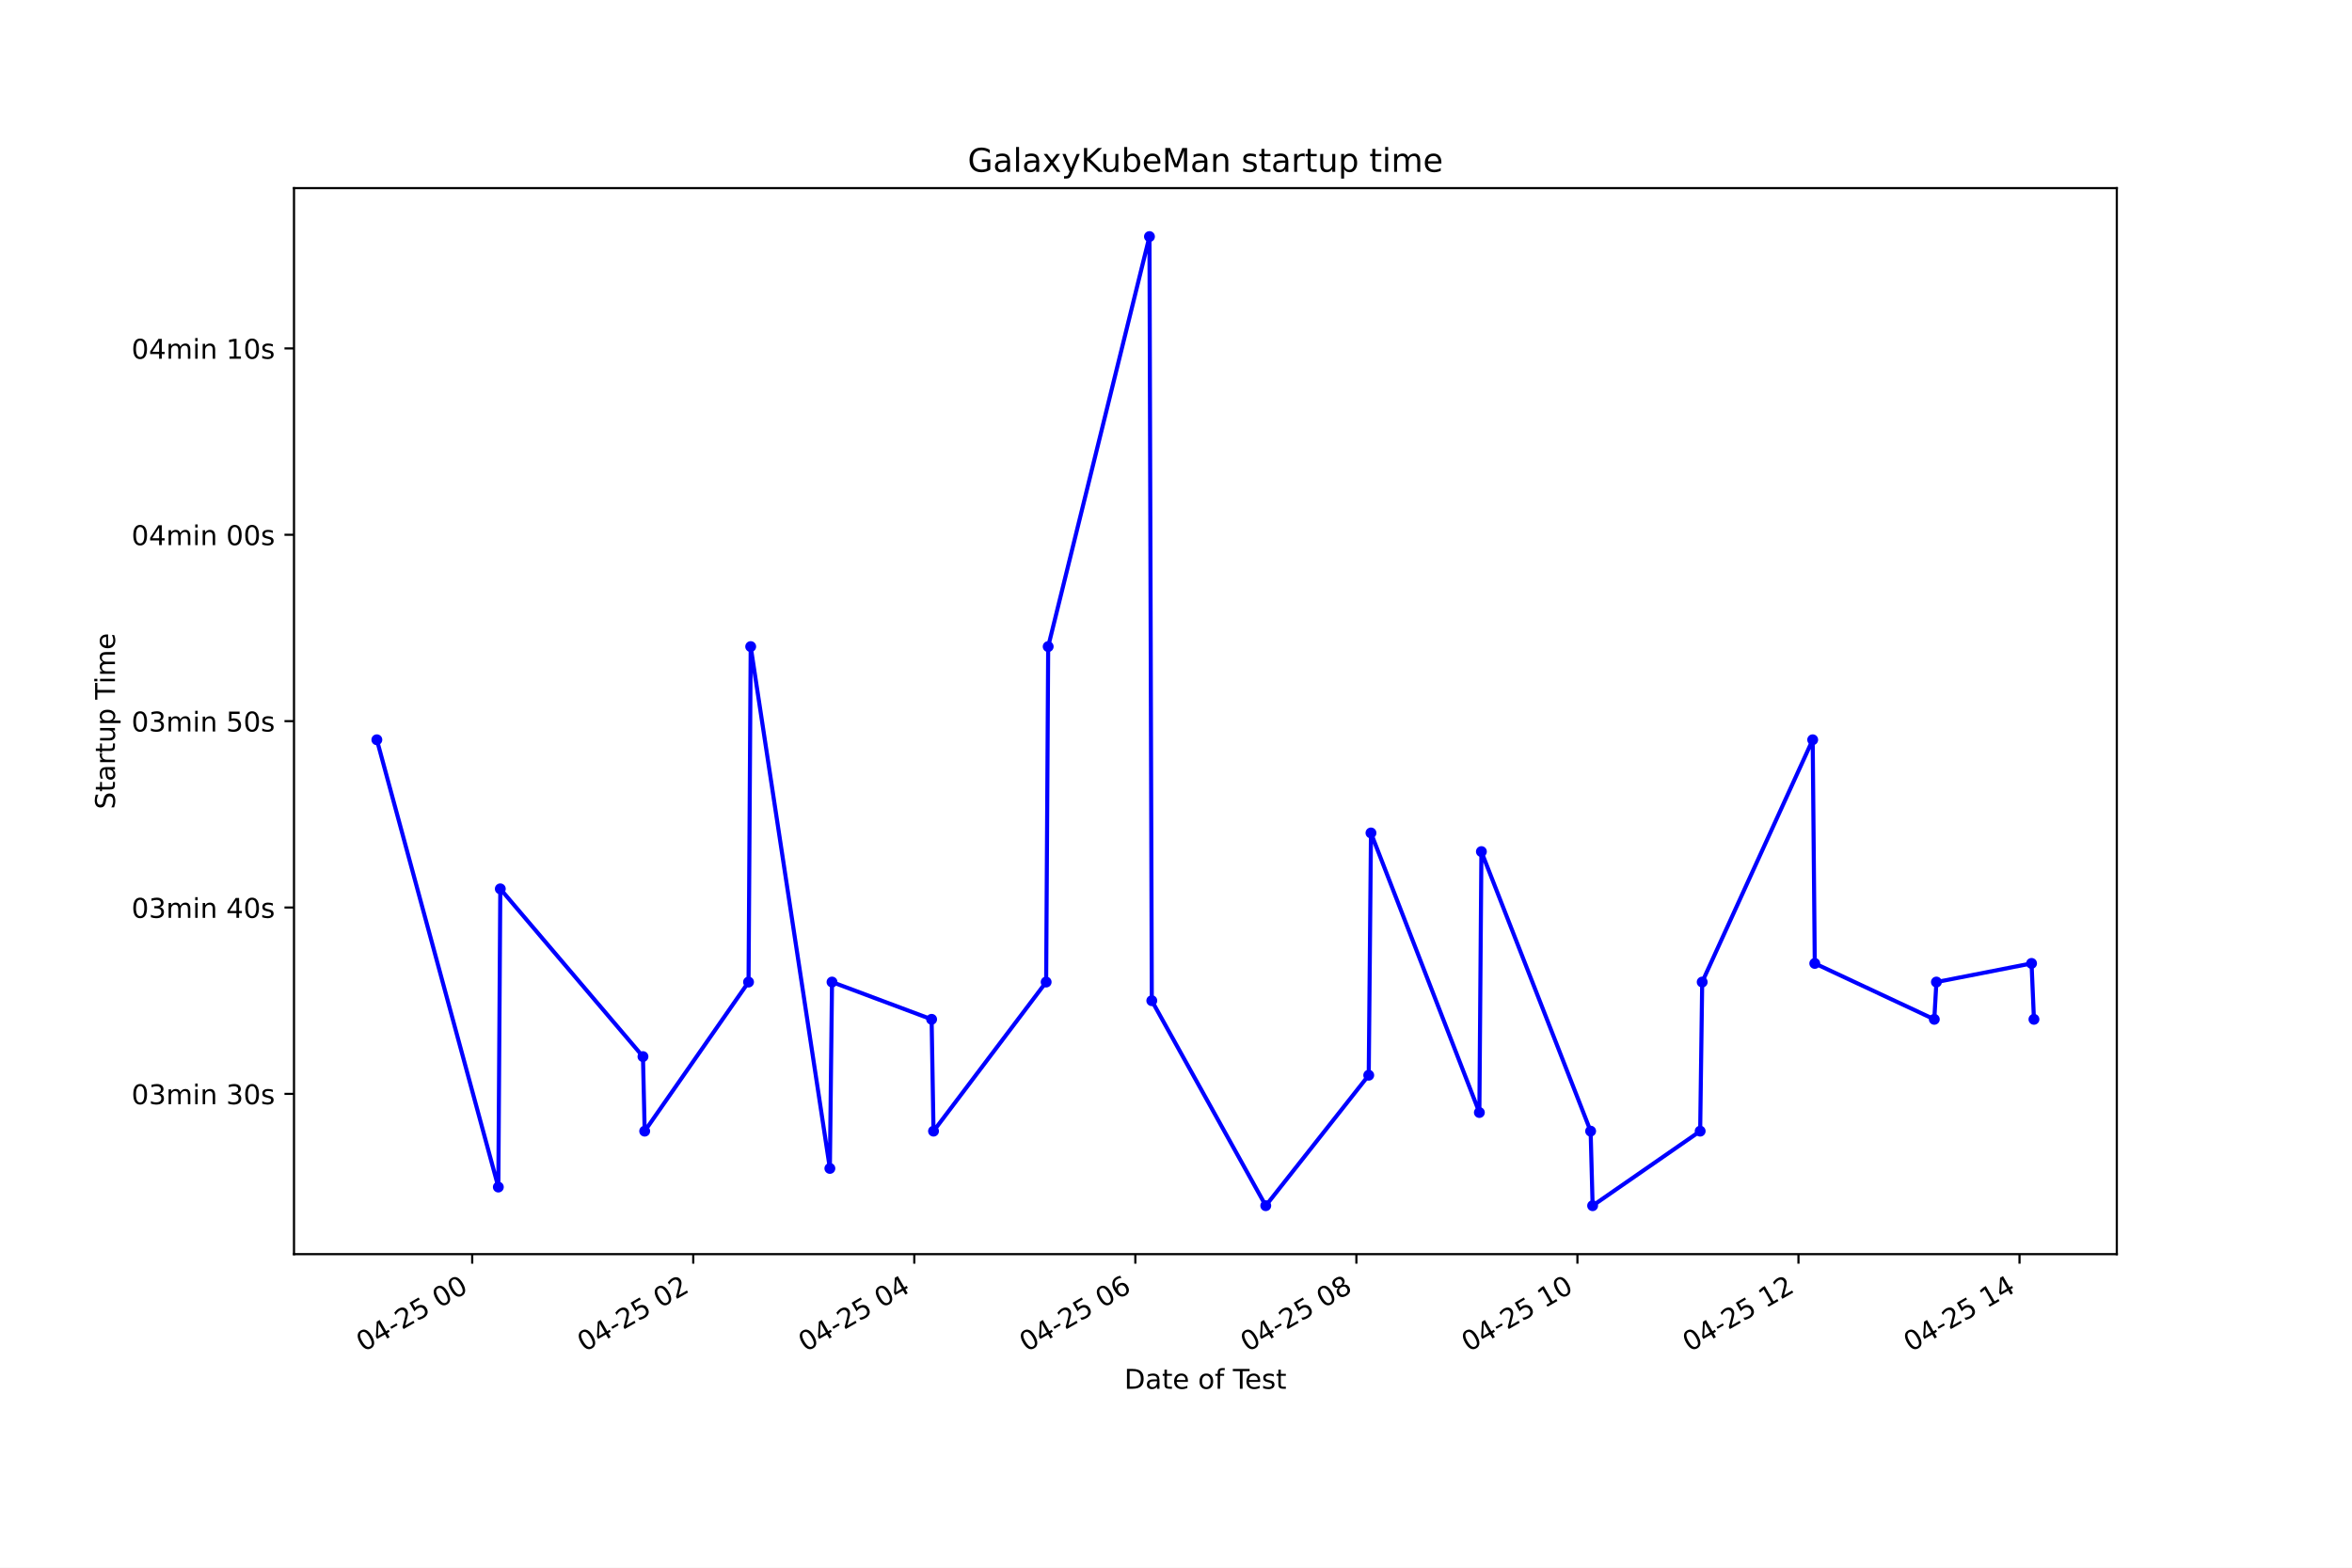
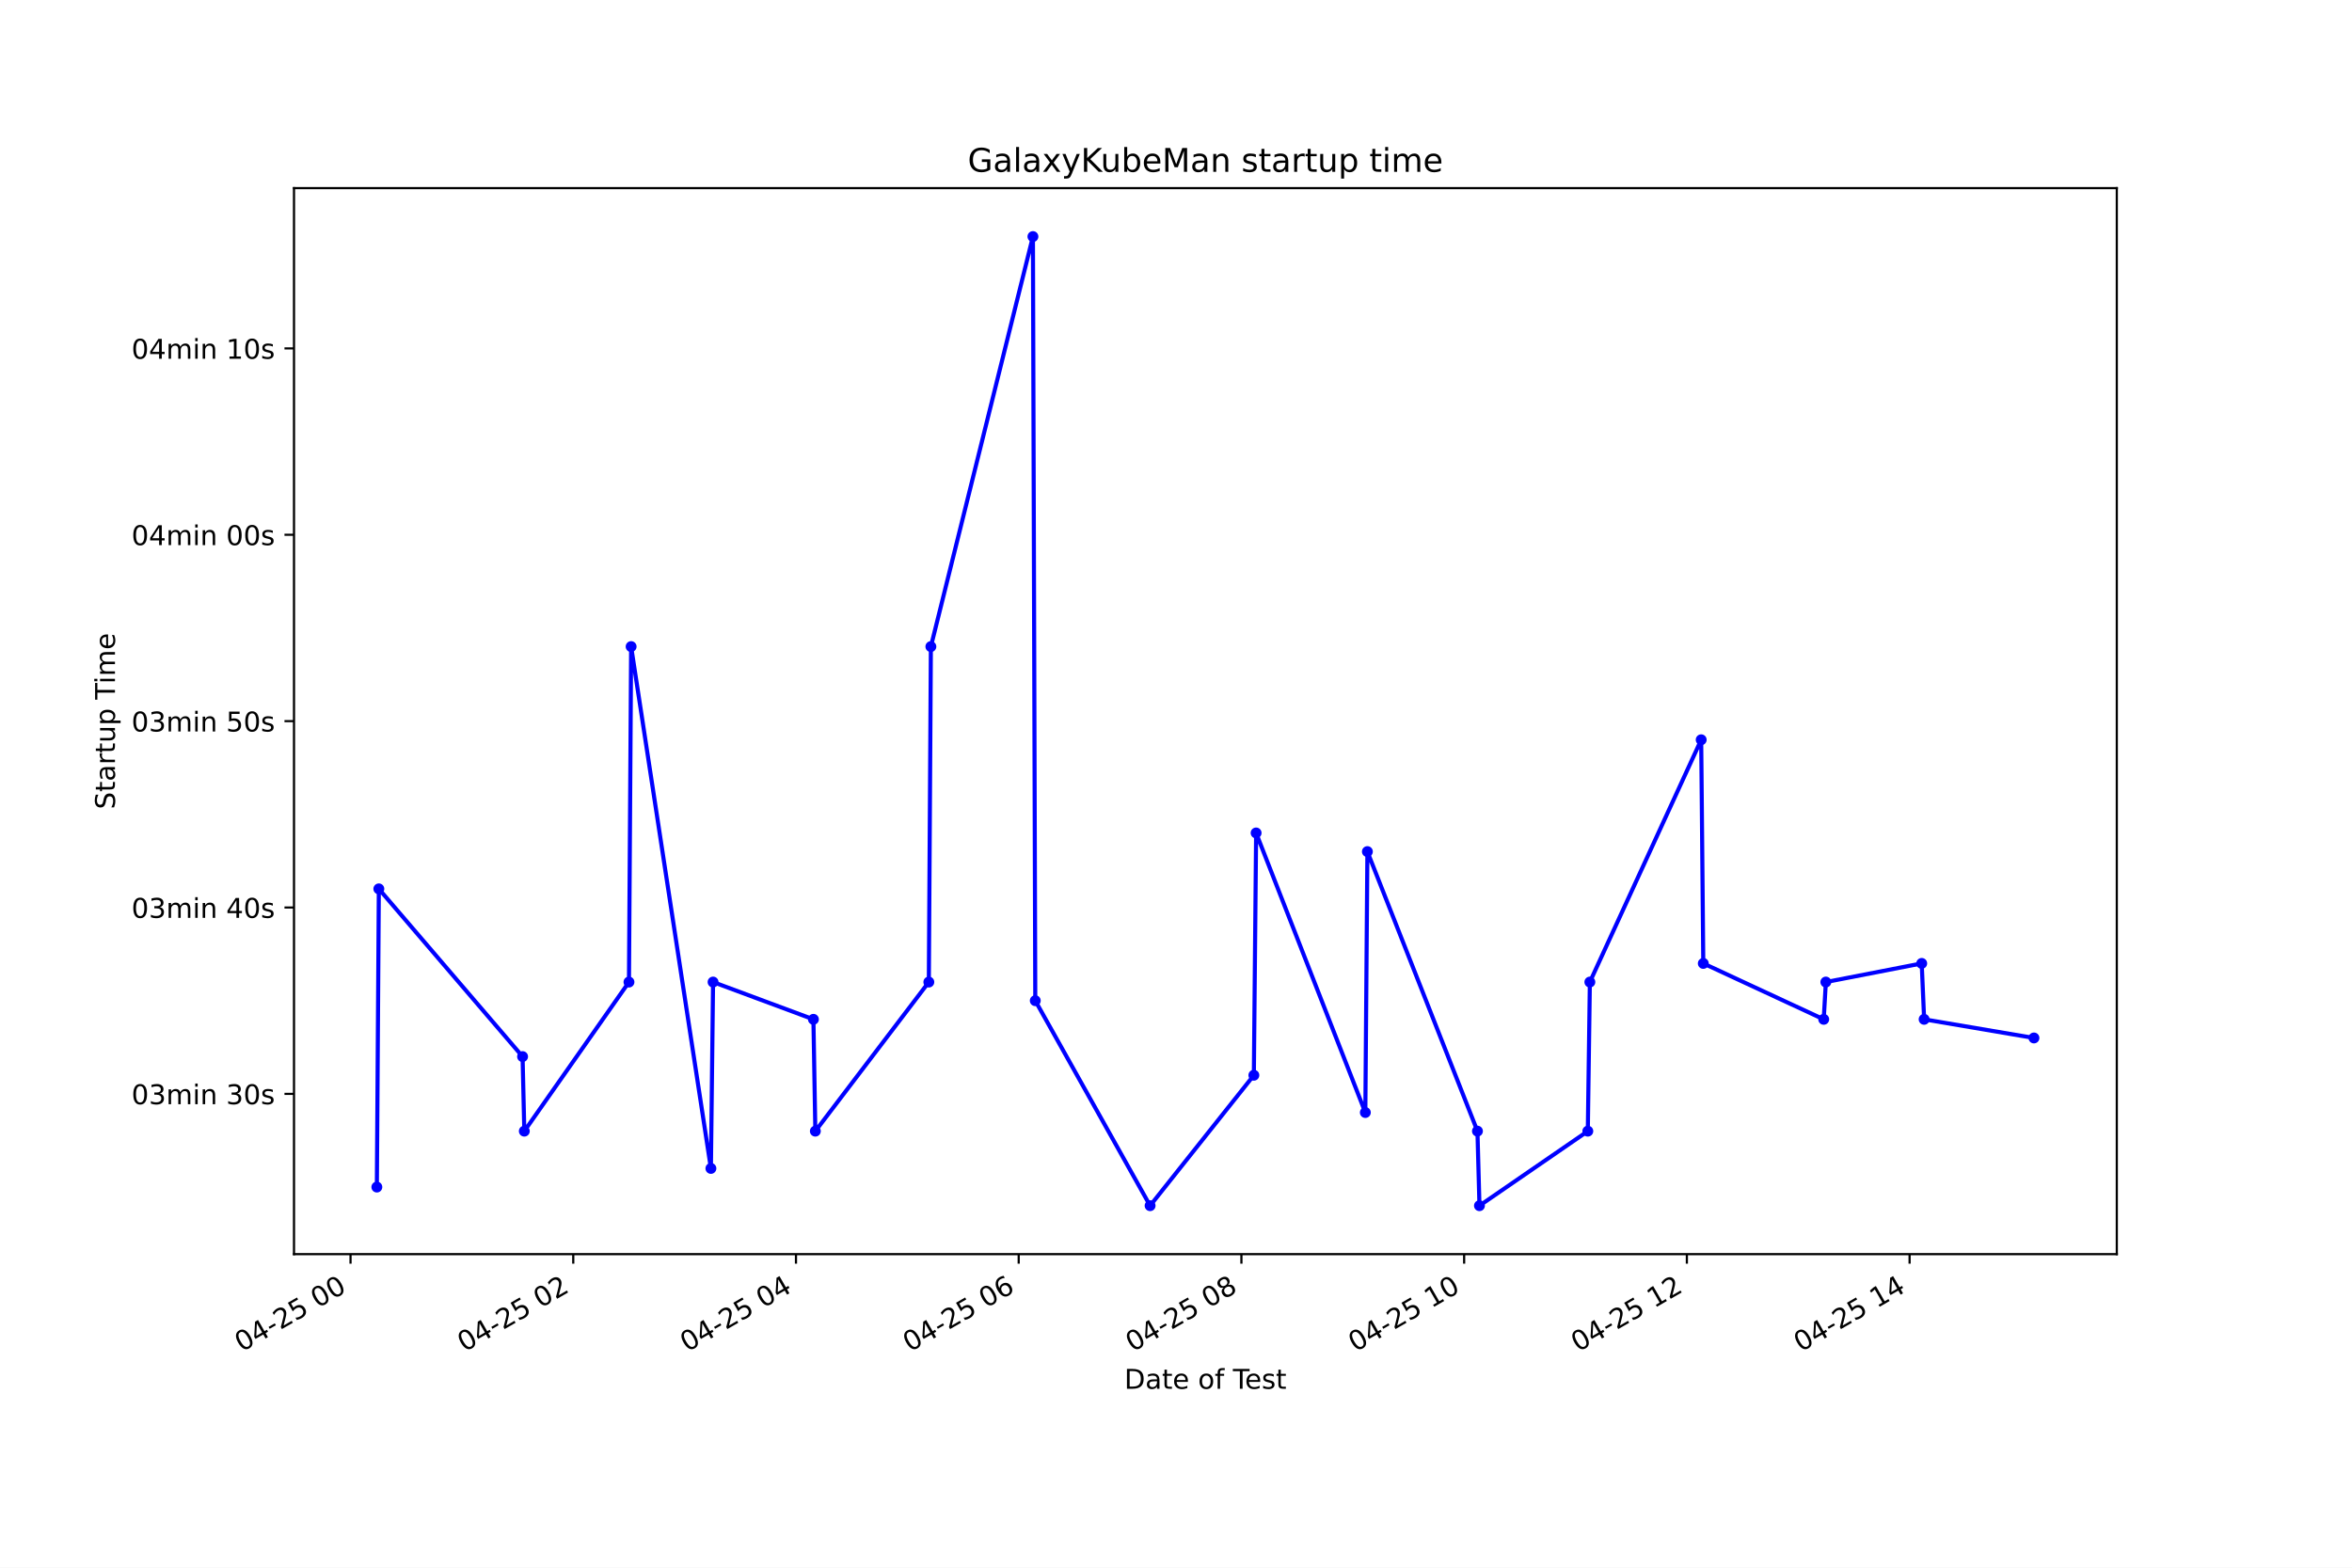
<svg xmlns="http://www.w3.org/2000/svg" xmlns:xlink="http://www.w3.org/1999/xlink" height="576pt" version="1.1" viewBox="0 0 864 576" width="864pt">
  <defs>
    <style type="text/css">*{stroke-linecap:butt;stroke-linejoin:round;}</style>
  </defs>
  <g id="figure_1">
    <g id="patch_1">
      <path d="M 0 576  L 864 576  L 864 0  L 0 0  z " style="fill:#ffffff;" />
    </g>
    <g id="axes_1">
      <g id="patch_2">
        <path d="M 108 460.8  L 777.6 460.8  L 777.6 69.12  L 108 69.12  z " style="fill:#ffffff;" />
      </g>
      <g id="matplotlib.axis_1">
        <g id="xtick_1">
          <g id="line2d_1">
            <defs>
-               <path d="M 0 0  L 0 3.5  " id="m7431bfdc35" style="stroke:#000000;stroke-width:0.8;" />
+               <path d="M 0 0  L 0 3.5  " id="mf74e9d9f5e" style="stroke:#000000;stroke-width:0.8;" />
            </defs>
            <g>
-               <use style="stroke:#000000;stroke-width:0.8;" x="173.465" xlink:href="#m7431bfdc35" y="460.8" />
+               <use style="stroke:#000000;stroke-width:0.8;" x="128.766" xlink:href="#mf74e9d9f5e" y="460.8" />
            </g>
          </g>
          <g id="text_1">
-             <g transform="translate(133.4879 496.8609)rotate(-30)scale(0.1 -0.1)">
+             <g transform="translate(88.78893 496.8609)rotate(-30)scale(0.1 -0.1)">
              <defs>
                <path d="M 2034 4250  Q 1547 4250 1301 3770  Q 1056 3291 1056 2328  Q 1056 1369 1301 889  Q 1547 409 2034 409  Q 2525 409 2770 889  Q 3016 1369 3016 2328  Q 3016 3291 2770 3770  Q 2525 4250 2034 4250  z M 2034 4750  Q 2819 4750 3233 4129  Q 3647 3509 3647 2328  Q 3647 1150 3233 529  Q 2819 -91 2034 -91  Q 1250 -91 836 529  Q 422 1150 422 2328  Q 422 3509 836 4129  Q 1250 4750 2034 4750  z " id="DejaVuSans-30" transform="scale(0.015625)" />
                <path d="M 2419 4116  L 825 1625  L 2419 1625  L 2419 4116  z M 2253 4666  L 3047 4666  L 3047 1625  L 3713 1625  L 3713 1100  L 3047 1100  L 3047 0  L 2419 0  L 2419 1100  L 313 1100  L 313 1709  L 2253 4666  z " id="DejaVuSans-34" transform="scale(0.015625)" />
                <path d="M 313 2009  L 1997 2009  L 1997 1497  L 313 1497  L 313 2009  z " id="DejaVuSans-2d" transform="scale(0.015625)" />
                <path d="M 1228 531  L 3431 531  L 3431 0  L 469 0  L 469 531  Q 828 903 1448 1529  Q 2069 2156 2228 2338  Q 2531 2678 2651 2914  Q 2772 3150 2772 3378  Q 2772 3750 2511 3984  Q 2250 4219 1831 4219  Q 1534 4219 1204 4116  Q 875 4013 500 3803  L 500 4441  Q 881 4594 1212 4672  Q 1544 4750 1819 4750  Q 2544 4750 2975 4387  Q 3406 4025 3406 3419  Q 3406 3131 3298 2873  Q 3191 2616 2906 2266  Q 2828 2175 2409 1742  Q 1991 1309 1228 531  z " id="DejaVuSans-32" transform="scale(0.015625)" />
                <path d="M 691 4666  L 3169 4666  L 3169 4134  L 1269 4134  L 1269 2991  Q 1406 3038 1543 3061  Q 1681 3084 1819 3084  Q 2600 3084 3056 2656  Q 3513 2228 3513 1497  Q 3513 744 3044 326  Q 2575 -91 1722 -91  Q 1428 -91 1123 -41  Q 819 9 494 109  L 494 744  Q 775 591 1075 516  Q 1375 441 1709 441  Q 2250 441 2565 725  Q 2881 1009 2881 1497  Q 2881 1984 2565 2268  Q 2250 2553 1709 2553  Q 1456 2553 1204 2497  Q 953 2441 691 2322  L 691 4666  z " id="DejaVuSans-35" transform="scale(0.015625)" />
                <path id="DejaVuSans-20" transform="scale(0.015625)" />
              </defs>
              <use xlink:href="#DejaVuSans-30" />
              <use x="63.623" xlink:href="#DejaVuSans-34" />
              <use x="127.246" xlink:href="#DejaVuSans-2d" />
              <use x="163.33" xlink:href="#DejaVuSans-32" />
              <use x="226.953" xlink:href="#DejaVuSans-35" />
              <use x="290.576" xlink:href="#DejaVuSans-20" />
              <use x="322.363" xlink:href="#DejaVuSans-30" />
              <use x="385.986" xlink:href="#DejaVuSans-30" />
            </g>
          </g>
        </g>
        <g id="xtick_2">
          <g id="line2d_2">
            <g>
-               <use style="stroke:#000000;stroke-width:0.8;" x="254.665" xlink:href="#m7431bfdc35" y="460.8" />
+               <use style="stroke:#000000;stroke-width:0.8;" x="210.583" xlink:href="#mf74e9d9f5e" y="460.8" />
            </g>
          </g>
          <g id="text_2">
-             <g transform="translate(214.6876 496.8609)rotate(-30)scale(0.1 -0.1)">
+             <g transform="translate(170.6056 496.8609)rotate(-30)scale(0.1 -0.1)">
              <use xlink:href="#DejaVuSans-30" />
              <use x="63.623" xlink:href="#DejaVuSans-34" />
              <use x="127.246" xlink:href="#DejaVuSans-2d" />
              <use x="163.33" xlink:href="#DejaVuSans-32" />
              <use x="226.953" xlink:href="#DejaVuSans-35" />
              <use x="290.576" xlink:href="#DejaVuSans-20" />
              <use x="322.363" xlink:href="#DejaVuSans-30" />
              <use x="385.986" xlink:href="#DejaVuSans-32" />
            </g>
          </g>
        </g>
        <g id="xtick_3">
          <g id="line2d_3">
            <g>
-               <use style="stroke:#000000;stroke-width:0.8;" x="335.864" xlink:href="#m7431bfdc35" y="460.8" />
+               <use style="stroke:#000000;stroke-width:0.8;" x="292.399" xlink:href="#mf74e9d9f5e" y="460.8" />
            </g>
          </g>
          <g id="text_3">
-             <g transform="translate(295.8873 496.8609)rotate(-30)scale(0.1 -0.1)">
+             <g transform="translate(252.4222 496.8609)rotate(-30)scale(0.1 -0.1)">
              <use xlink:href="#DejaVuSans-30" />
              <use x="63.623" xlink:href="#DejaVuSans-34" />
              <use x="127.246" xlink:href="#DejaVuSans-2d" />
              <use x="163.33" xlink:href="#DejaVuSans-32" />
              <use x="226.953" xlink:href="#DejaVuSans-35" />
              <use x="290.576" xlink:href="#DejaVuSans-20" />
              <use x="322.363" xlink:href="#DejaVuSans-30" />
              <use x="385.986" xlink:href="#DejaVuSans-34" />
            </g>
          </g>
        </g>
        <g id="xtick_4">
          <g id="line2d_4">
            <g>
-               <use style="stroke:#000000;stroke-width:0.8;" x="417.064" xlink:href="#m7431bfdc35" y="460.8" />
+               <use style="stroke:#000000;stroke-width:0.8;" x="374.216" xlink:href="#mf74e9d9f5e" y="460.8" />
            </g>
          </g>
          <g id="text_4">
-             <g transform="translate(377.087 496.8609)rotate(-30)scale(0.1 -0.1)">
+             <g transform="translate(334.2389 496.8609)rotate(-30)scale(0.1 -0.1)">
              <defs>
                <path d="M 2113 2584  Q 1688 2584 1439 2293  Q 1191 2003 1191 1497  Q 1191 994 1439 701  Q 1688 409 2113 409  Q 2538 409 2786 701  Q 3034 994 3034 1497  Q 3034 2003 2786 2293  Q 2538 2584 2113 2584  z M 3366 4563  L 3366 3988  Q 3128 4100 2886 4159  Q 2644 4219 2406 4219  Q 1781 4219 1451 3797  Q 1122 3375 1075 2522  Q 1259 2794 1537 2939  Q 1816 3084 2150 3084  Q 2853 3084 3261 2657  Q 3669 2231 3669 1497  Q 3669 778 3244 343  Q 2819 -91 2113 -91  Q 1303 -91 875 529  Q 447 1150 447 2328  Q 447 3434 972 4092  Q 1497 4750 2381 4750  Q 2619 4750 2861 4703  Q 3103 4656 3366 4563  z " id="DejaVuSans-36" transform="scale(0.015625)" />
              </defs>
              <use xlink:href="#DejaVuSans-30" />
              <use x="63.623" xlink:href="#DejaVuSans-34" />
              <use x="127.246" xlink:href="#DejaVuSans-2d" />
              <use x="163.33" xlink:href="#DejaVuSans-32" />
              <use x="226.953" xlink:href="#DejaVuSans-35" />
              <use x="290.576" xlink:href="#DejaVuSans-20" />
              <use x="322.363" xlink:href="#DejaVuSans-30" />
              <use x="385.986" xlink:href="#DejaVuSans-36" />
            </g>
          </g>
        </g>
        <g id="xtick_5">
          <g id="line2d_5">
            <g>
-               <use style="stroke:#000000;stroke-width:0.8;" x="498.264" xlink:href="#m7431bfdc35" y="460.8" />
+               <use style="stroke:#000000;stroke-width:0.8;" x="456.033" xlink:href="#mf74e9d9f5e" y="460.8" />
            </g>
          </g>
          <g id="text_5">
-             <g transform="translate(458.2868 496.8609)rotate(-30)scale(0.1 -0.1)">
+             <g transform="translate(416.0555 496.8609)rotate(-30)scale(0.1 -0.1)">
              <defs>
                <path d="M 2034 2216  Q 1584 2216 1326 1975  Q 1069 1734 1069 1313  Q 1069 891 1326 650  Q 1584 409 2034 409  Q 2484 409 2743 651  Q 3003 894 3003 1313  Q 3003 1734 2745 1975  Q 2488 2216 2034 2216  z M 1403 2484  Q 997 2584 770 2862  Q 544 3141 544 3541  Q 544 4100 942 4425  Q 1341 4750 2034 4750  Q 2731 4750 3128 4425  Q 3525 4100 3525 3541  Q 3525 3141 3298 2862  Q 3072 2584 2669 2484  Q 3125 2378 3379 2068  Q 3634 1759 3634 1313  Q 3634 634 3220 271  Q 2806 -91 2034 -91  Q 1263 -91 848 271  Q 434 634 434 1313  Q 434 1759 690 2068  Q 947 2378 1403 2484  z M 1172 3481  Q 1172 3119 1398 2916  Q 1625 2713 2034 2713  Q 2441 2713 2670 2916  Q 2900 3119 2900 3481  Q 2900 3844 2670 4047  Q 2441 4250 2034 4250  Q 1625 4250 1398 4047  Q 1172 3844 1172 3481  z " id="DejaVuSans-38" transform="scale(0.015625)" />
              </defs>
              <use xlink:href="#DejaVuSans-30" />
              <use x="63.623" xlink:href="#DejaVuSans-34" />
              <use x="127.246" xlink:href="#DejaVuSans-2d" />
              <use x="163.33" xlink:href="#DejaVuSans-32" />
              <use x="226.953" xlink:href="#DejaVuSans-35" />
              <use x="290.576" xlink:href="#DejaVuSans-20" />
              <use x="322.363" xlink:href="#DejaVuSans-30" />
              <use x="385.986" xlink:href="#DejaVuSans-38" />
            </g>
          </g>
        </g>
        <g id="xtick_6">
          <g id="line2d_6">
            <g>
-               <use style="stroke:#000000;stroke-width:0.8;" x="579.464" xlink:href="#m7431bfdc35" y="460.8" />
+               <use style="stroke:#000000;stroke-width:0.8;" x="537.849" xlink:href="#mf74e9d9f5e" y="460.8" />
            </g>
          </g>
          <g id="text_6">
-             <g transform="translate(539.4865 496.8609)rotate(-30)scale(0.1 -0.1)">
+             <g transform="translate(497.8722 496.8609)rotate(-30)scale(0.1 -0.1)">
              <defs>
                <path d="M 794 531  L 1825 531  L 1825 4091  L 703 3866  L 703 4441  L 1819 4666  L 2450 4666  L 2450 531  L 3481 531  L 3481 0  L 794 0  L 794 531  z " id="DejaVuSans-31" transform="scale(0.015625)" />
              </defs>
              <use xlink:href="#DejaVuSans-30" />
              <use x="63.623" xlink:href="#DejaVuSans-34" />
              <use x="127.246" xlink:href="#DejaVuSans-2d" />
              <use x="163.33" xlink:href="#DejaVuSans-32" />
              <use x="226.953" xlink:href="#DejaVuSans-35" />
              <use x="290.576" xlink:href="#DejaVuSans-20" />
              <use x="322.363" xlink:href="#DejaVuSans-31" />
              <use x="385.986" xlink:href="#DejaVuSans-30" />
            </g>
          </g>
        </g>
        <g id="xtick_7">
          <g id="line2d_7">
            <g>
-               <use style="stroke:#000000;stroke-width:0.8;" x="660.663" xlink:href="#m7431bfdc35" y="460.8" />
+               <use style="stroke:#000000;stroke-width:0.8;" x="619.666" xlink:href="#mf74e9d9f5e" y="460.8" />
            </g>
          </g>
          <g id="text_7">
-             <g transform="translate(620.6862 496.8609)rotate(-30)scale(0.1 -0.1)">
+             <g transform="translate(579.6889 496.8609)rotate(-30)scale(0.1 -0.1)">
              <use xlink:href="#DejaVuSans-30" />
              <use x="63.623" xlink:href="#DejaVuSans-34" />
              <use x="127.246" xlink:href="#DejaVuSans-2d" />
              <use x="163.33" xlink:href="#DejaVuSans-32" />
              <use x="226.953" xlink:href="#DejaVuSans-35" />
              <use x="290.576" xlink:href="#DejaVuSans-20" />
              <use x="322.363" xlink:href="#DejaVuSans-31" />
              <use x="385.986" xlink:href="#DejaVuSans-32" />
            </g>
          </g>
        </g>
        <g id="xtick_8">
          <g id="line2d_8">
            <g>
-               <use style="stroke:#000000;stroke-width:0.8;" x="741.863" xlink:href="#m7431bfdc35" y="460.8" />
+               <use style="stroke:#000000;stroke-width:0.8;" x="701.483" xlink:href="#mf74e9d9f5e" y="460.8" />
            </g>
          </g>
          <g id="text_8">
-             <g transform="translate(701.8859 496.8609)rotate(-30)scale(0.1 -0.1)">
+             <g transform="translate(661.5055 496.8609)rotate(-30)scale(0.1 -0.1)">
              <use xlink:href="#DejaVuSans-30" />
              <use x="63.623" xlink:href="#DejaVuSans-34" />
              <use x="127.246" xlink:href="#DejaVuSans-2d" />
              <use x="163.33" xlink:href="#DejaVuSans-32" />
              <use x="226.953" xlink:href="#DejaVuSans-35" />
              <use x="290.576" xlink:href="#DejaVuSans-20" />
              <use x="322.363" xlink:href="#DejaVuSans-31" />
              <use x="385.986" xlink:href="#DejaVuSans-34" />
            </g>
          </g>
        </g>
        <g id="text_9">
          <g transform="translate(413.0063 510.2604)scale(0.1 -0.1)">
            <defs>
              <path d="M 1259 4147  L 1259 519  L 2022 519  Q 2988 519 3436 956  Q 3884 1394 3884 2338  Q 3884 3275 3436 3711  Q 2988 4147 2022 4147  L 1259 4147  z M 628 4666  L 1925 4666  Q 3281 4666 3915 4102  Q 4550 3538 4550 2338  Q 4550 1131 3912 565  Q 3275 0 1925 0  L 628 0  L 628 4666  z " id="DejaVuSans-44" transform="scale(0.015625)" />
              <path d="M 2194 1759  Q 1497 1759 1228 1600  Q 959 1441 959 1056  Q 959 750 1161 570  Q 1363 391 1709 391  Q 2188 391 2477 730  Q 2766 1069 2766 1631  L 2766 1759  L 2194 1759  z M 3341 1997  L 3341 0  L 2766 0  L 2766 531  Q 2569 213 2275 61  Q 1981 -91 1556 -91  Q 1019 -91 701 211  Q 384 513 384 1019  Q 384 1609 779 1909  Q 1175 2209 1959 2209  L 2766 2209  L 2766 2266  Q 2766 2663 2505 2880  Q 2244 3097 1772 3097  Q 1472 3097 1187 3025  Q 903 2953 641 2809  L 641 3341  Q 956 3463 1253 3523  Q 1550 3584 1831 3584  Q 2591 3584 2966 3190  Q 3341 2797 3341 1997  z " id="DejaVuSans-61" transform="scale(0.015625)" />
              <path d="M 1172 4494  L 1172 3500  L 2356 3500  L 2356 3053  L 1172 3053  L 1172 1153  Q 1172 725 1289 603  Q 1406 481 1766 481  L 2356 481  L 2356 0  L 1766 0  Q 1100 0 847 248  Q 594 497 594 1153  L 594 3053  L 172 3053  L 172 3500  L 594 3500  L 594 4494  L 1172 4494  z " id="DejaVuSans-74" transform="scale(0.015625)" />
              <path d="M 3597 1894  L 3597 1613  L 953 1613  Q 991 1019 1311 708  Q 1631 397 2203 397  Q 2534 397 2845 478  Q 3156 559 3463 722  L 3463 178  Q 3153 47 2828 -22  Q 2503 -91 2169 -91  Q 1331 -91 842 396  Q 353 884 353 1716  Q 353 2575 817 3079  Q 1281 3584 2069 3584  Q 2775 3584 3186 3129  Q 3597 2675 3597 1894  z M 3022 2063  Q 3016 2534 2758 2815  Q 2500 3097 2075 3097  Q 1594 3097 1305 2825  Q 1016 2553 972 2059  L 3022 2063  z " id="DejaVuSans-65" transform="scale(0.015625)" />
              <path d="M 1959 3097  Q 1497 3097 1228 2736  Q 959 2375 959 1747  Q 959 1119 1226 758  Q 1494 397 1959 397  Q 2419 397 2687 759  Q 2956 1122 2956 1747  Q 2956 2369 2687 2733  Q 2419 3097 1959 3097  z M 1959 3584  Q 2709 3584 3137 3096  Q 3566 2609 3566 1747  Q 3566 888 3137 398  Q 2709 -91 1959 -91  Q 1206 -91 779 398  Q 353 888 353 1747  Q 353 2609 779 3096  Q 1206 3584 1959 3584  z " id="DejaVuSans-6f" transform="scale(0.015625)" />
              <path d="M 2375 4863  L 2375 4384  L 1825 4384  Q 1516 4384 1395 4259  Q 1275 4134 1275 3809  L 1275 3500  L 2222 3500  L 2222 3053  L 1275 3053  L 1275 0  L 697 0  L 697 3053  L 147 3053  L 147 3500  L 697 3500  L 697 3744  Q 697 4328 969 4595  Q 1241 4863 1831 4863  L 2375 4863  z " id="DejaVuSans-66" transform="scale(0.015625)" />
              <path d="M -19 4666  L 3928 4666  L 3928 4134  L 2272 4134  L 2272 0  L 1638 0  L 1638 4134  L -19 4134  L -19 4666  z " id="DejaVuSans-54" transform="scale(0.015625)" />
              <path d="M 2834 3397  L 2834 2853  Q 2591 2978 2328 3040  Q 2066 3103 1784 3103  Q 1356 3103 1142 2972  Q 928 2841 928 2578  Q 928 2378 1081 2264  Q 1234 2150 1697 2047  L 1894 2003  Q 2506 1872 2764 1633  Q 3022 1394 3022 966  Q 3022 478 2636 193  Q 2250 -91 1575 -91  Q 1294 -91 989 -36  Q 684 19 347 128  L 347 722  Q 666 556 975 473  Q 1284 391 1588 391  Q 1994 391 2212 530  Q 2431 669 2431 922  Q 2431 1156 2273 1281  Q 2116 1406 1581 1522  L 1381 1569  Q 847 1681 609 1914  Q 372 2147 372 2553  Q 372 3047 722 3315  Q 1072 3584 1716 3584  Q 2034 3584 2315 3537  Q 2597 3491 2834 3397  z " id="DejaVuSans-73" transform="scale(0.015625)" />
            </defs>
            <use xlink:href="#DejaVuSans-44" />
            <use x="77.002" xlink:href="#DejaVuSans-61" />
            <use x="138.281" xlink:href="#DejaVuSans-74" />
            <use x="177.49" xlink:href="#DejaVuSans-65" />
            <use x="239.014" xlink:href="#DejaVuSans-20" />
            <use x="270.801" xlink:href="#DejaVuSans-6f" />
            <use x="331.982" xlink:href="#DejaVuSans-66" />
            <use x="367.188" xlink:href="#DejaVuSans-20" />
            <use x="398.975" xlink:href="#DejaVuSans-54" />
            <use x="443.059" xlink:href="#DejaVuSans-65" />
            <use x="504.582" xlink:href="#DejaVuSans-73" />
            <use x="556.682" xlink:href="#DejaVuSans-74" />
          </g>
        </g>
      </g>
      <g id="matplotlib.axis_2">
        <g id="ytick_1">
          <g id="line2d_9">
            <defs>
-               <path d="M 0 0  L -3.5 0  " id="mcf54a22d22" style="stroke:#000000;stroke-width:0.8;" />
+               <path d="M 0 0  L -3.5 0  " id="m5b6843fb08" style="stroke:#000000;stroke-width:0.8;" />
            </defs>
            <g>
-               <use style="stroke:#000000;stroke-width:0.8;" x="108" xlink:href="#mcf54a22d22" y="401.911" />
+               <use style="stroke:#000000;stroke-width:0.8;" x="108" xlink:href="#m5b6843fb08" y="401.911" />
            </g>
          </g>
          <g id="text_10">
            <g transform="translate(48.30625 405.7103)scale(0.1 -0.1)">
              <defs>
                <path d="M 2597 2516  Q 3050 2419 3304 2112  Q 3559 1806 3559 1356  Q 3559 666 3084 287  Q 2609 -91 1734 -91  Q 1441 -91 1130 -33  Q 819 25 488 141  L 488 750  Q 750 597 1062 519  Q 1375 441 1716 441  Q 2309 441 2620 675  Q 2931 909 2931 1356  Q 2931 1769 2642 2001  Q 2353 2234 1838 2234  L 1294 2234  L 1294 2753  L 1863 2753  Q 2328 2753 2575 2939  Q 2822 3125 2822 3475  Q 2822 3834 2567 4026  Q 2313 4219 1838 4219  Q 1578 4219 1281 4162  Q 984 4106 628 3988  L 628 4550  Q 988 4650 1302 4700  Q 1616 4750 1894 4750  Q 2613 4750 3031 4423  Q 3450 4097 3450 3541  Q 3450 3153 3228 2886  Q 3006 2619 2597 2516  z " id="DejaVuSans-33" transform="scale(0.015625)" />
                <path d="M 3328 2828  Q 3544 3216 3844 3400  Q 4144 3584 4550 3584  Q 5097 3584 5394 3201  Q 5691 2819 5691 2113  L 5691 0  L 5113 0  L 5113 2094  Q 5113 2597 4934 2840  Q 4756 3084 4391 3084  Q 3944 3084 3684 2787  Q 3425 2491 3425 1978  L 3425 0  L 2847 0  L 2847 2094  Q 2847 2600 2669 2842  Q 2491 3084 2119 3084  Q 1678 3084 1418 2786  Q 1159 2488 1159 1978  L 1159 0  L 581 0  L 581 3500  L 1159 3500  L 1159 2956  Q 1356 3278 1631 3431  Q 1906 3584 2284 3584  Q 2666 3584 2933 3390  Q 3200 3197 3328 2828  z " id="DejaVuSans-6d" transform="scale(0.015625)" />
                <path d="M 603 3500  L 1178 3500  L 1178 0  L 603 0  L 603 3500  z M 603 4863  L 1178 4863  L 1178 4134  L 603 4134  L 603 4863  z " id="DejaVuSans-69" transform="scale(0.015625)" />
                <path d="M 3513 2113  L 3513 0  L 2938 0  L 2938 2094  Q 2938 2591 2744 2837  Q 2550 3084 2163 3084  Q 1697 3084 1428 2787  Q 1159 2491 1159 1978  L 1159 0  L 581 0  L 581 3500  L 1159 3500  L 1159 2956  Q 1366 3272 1645 3428  Q 1925 3584 2291 3584  Q 2894 3584 3203 3211  Q 3513 2838 3513 2113  z " id="DejaVuSans-6e" transform="scale(0.015625)" />
              </defs>
              <use xlink:href="#DejaVuSans-30" />
              <use x="63.623" xlink:href="#DejaVuSans-33" />
              <use x="127.246" xlink:href="#DejaVuSans-6d" />
              <use x="224.658" xlink:href="#DejaVuSans-69" />
              <use x="252.441" xlink:href="#DejaVuSans-6e" />
              <use x="315.82" xlink:href="#DejaVuSans-20" />
              <use x="347.607" xlink:href="#DejaVuSans-33" />
              <use x="411.23" xlink:href="#DejaVuSans-30" />
              <use x="474.854" xlink:href="#DejaVuSans-73" />
            </g>
          </g>
        </g>
        <g id="ytick_2">
          <g id="line2d_10">
            <g>
-               <use style="stroke:#000000;stroke-width:0.8;" x="108" xlink:href="#mcf54a22d22" y="333.436" />
+               <use style="stroke:#000000;stroke-width:0.8;" x="108" xlink:href="#m5b6843fb08" y="333.436" />
            </g>
          </g>
          <g id="text_11">
            <g transform="translate(48.30625 337.2347)scale(0.1 -0.1)">
              <use xlink:href="#DejaVuSans-30" />
              <use x="63.623" xlink:href="#DejaVuSans-33" />
              <use x="127.246" xlink:href="#DejaVuSans-6d" />
              <use x="224.658" xlink:href="#DejaVuSans-69" />
              <use x="252.441" xlink:href="#DejaVuSans-6e" />
              <use x="315.82" xlink:href="#DejaVuSans-20" />
              <use x="347.607" xlink:href="#DejaVuSans-34" />
              <use x="411.23" xlink:href="#DejaVuSans-30" />
              <use x="474.854" xlink:href="#DejaVuSans-73" />
            </g>
          </g>
        </g>
        <g id="ytick_3">
          <g id="line2d_11">
            <g>
-               <use style="stroke:#000000;stroke-width:0.8;" x="108" xlink:href="#mcf54a22d22" y="264.96" />
+               <use style="stroke:#000000;stroke-width:0.8;" x="108" xlink:href="#m5b6843fb08" y="264.96" />
            </g>
          </g>
          <g id="text_12">
            <g transform="translate(48.30625 268.7592)scale(0.1 -0.1)">
              <use xlink:href="#DejaVuSans-30" />
              <use x="63.623" xlink:href="#DejaVuSans-33" />
              <use x="127.246" xlink:href="#DejaVuSans-6d" />
              <use x="224.658" xlink:href="#DejaVuSans-69" />
              <use x="252.441" xlink:href="#DejaVuSans-6e" />
              <use x="315.82" xlink:href="#DejaVuSans-20" />
              <use x="347.607" xlink:href="#DejaVuSans-35" />
              <use x="411.23" xlink:href="#DejaVuSans-30" />
              <use x="474.854" xlink:href="#DejaVuSans-73" />
            </g>
          </g>
        </g>
        <g id="ytick_4">
          <g id="line2d_12">
            <g>
-               <use style="stroke:#000000;stroke-width:0.8;" x="108" xlink:href="#mcf54a22d22" y="196.484" />
+               <use style="stroke:#000000;stroke-width:0.8;" x="108" xlink:href="#m5b6843fb08" y="196.484" />
            </g>
          </g>
          <g id="text_13">
            <g transform="translate(48.30625 200.2837)scale(0.1 -0.1)">
              <use xlink:href="#DejaVuSans-30" />
              <use x="63.623" xlink:href="#DejaVuSans-34" />
              <use x="127.246" xlink:href="#DejaVuSans-6d" />
              <use x="224.658" xlink:href="#DejaVuSans-69" />
              <use x="252.441" xlink:href="#DejaVuSans-6e" />
              <use x="315.82" xlink:href="#DejaVuSans-20" />
              <use x="347.607" xlink:href="#DejaVuSans-30" />
              <use x="411.23" xlink:href="#DejaVuSans-30" />
              <use x="474.854" xlink:href="#DejaVuSans-73" />
            </g>
          </g>
        </g>
        <g id="ytick_5">
          <g id="line2d_13">
            <g>
-               <use style="stroke:#000000;stroke-width:0.8;" x="108" xlink:href="#mcf54a22d22" y="128.009" />
+               <use style="stroke:#000000;stroke-width:0.8;" x="108" xlink:href="#m5b6843fb08" y="128.009" />
            </g>
          </g>
          <g id="text_14">
            <g transform="translate(48.30625 131.8082)scale(0.1 -0.1)">
              <use xlink:href="#DejaVuSans-30" />
              <use x="63.623" xlink:href="#DejaVuSans-34" />
              <use x="127.246" xlink:href="#DejaVuSans-6d" />
              <use x="224.658" xlink:href="#DejaVuSans-69" />
              <use x="252.441" xlink:href="#DejaVuSans-6e" />
              <use x="315.82" xlink:href="#DejaVuSans-20" />
              <use x="347.607" xlink:href="#DejaVuSans-31" />
              <use x="411.23" xlink:href="#DejaVuSans-30" />
              <use x="474.854" xlink:href="#DejaVuSans-73" />
            </g>
          </g>
        </g>
        <g id="text_15">
          <g transform="translate(42.22656 297.3397)rotate(-90)scale(0.1 -0.1)">
            <defs>
              <path d="M 3425 4513  L 3425 3897  Q 3066 4069 2747 4153  Q 2428 4238 2131 4238  Q 1616 4238 1336 4038  Q 1056 3838 1056 3469  Q 1056 3159 1242 3001  Q 1428 2844 1947 2747  L 2328 2669  Q 3034 2534 3370 2195  Q 3706 1856 3706 1288  Q 3706 609 3251 259  Q 2797 -91 1919 -91  Q 1588 -91 1214 -16  Q 841 59 441 206  L 441 856  Q 825 641 1194 531  Q 1563 422 1919 422  Q 2459 422 2753 634  Q 3047 847 3047 1241  Q 3047 1584 2836 1778  Q 2625 1972 2144 2069  L 1759 2144  Q 1053 2284 737 2584  Q 422 2884 422 3419  Q 422 4038 858 4394  Q 1294 4750 2059 4750  Q 2388 4750 2728 4690  Q 3069 4631 3425 4513  z " id="DejaVuSans-53" transform="scale(0.015625)" />
              <path d="M 2631 2963  Q 2534 3019 2420 3045  Q 2306 3072 2169 3072  Q 1681 3072 1420 2755  Q 1159 2438 1159 1844  L 1159 0  L 581 0  L 581 3500  L 1159 3500  L 1159 2956  Q 1341 3275 1631 3429  Q 1922 3584 2338 3584  Q 2397 3584 2469 3576  Q 2541 3569 2628 3553  L 2631 2963  z " id="DejaVuSans-72" transform="scale(0.015625)" />
              <path d="M 544 1381  L 544 3500  L 1119 3500  L 1119 1403  Q 1119 906 1312 657  Q 1506 409 1894 409  Q 2359 409 2629 706  Q 2900 1003 2900 1516  L 2900 3500  L 3475 3500  L 3475 0  L 2900 0  L 2900 538  Q 2691 219 2414 64  Q 2138 -91 1772 -91  Q 1169 -91 856 284  Q 544 659 544 1381  z M 1991 3584  L 1991 3584  z " id="DejaVuSans-75" transform="scale(0.015625)" />
              <path d="M 1159 525  L 1159 -1331  L 581 -1331  L 581 3500  L 1159 3500  L 1159 2969  Q 1341 3281 1617 3432  Q 1894 3584 2278 3584  Q 2916 3584 3314 3078  Q 3713 2572 3713 1747  Q 3713 922 3314 415  Q 2916 -91 2278 -91  Q 1894 -91 1617 61  Q 1341 213 1159 525  z M 3116 1747  Q 3116 2381 2855 2742  Q 2594 3103 2138 3103  Q 1681 3103 1420 2742  Q 1159 2381 1159 1747  Q 1159 1113 1420 752  Q 1681 391 2138 391  Q 2594 391 2855 752  Q 3116 1113 3116 1747  z " id="DejaVuSans-70" transform="scale(0.015625)" />
            </defs>
            <use xlink:href="#DejaVuSans-53" />
            <use x="63.477" xlink:href="#DejaVuSans-74" />
            <use x="102.686" xlink:href="#DejaVuSans-61" />
            <use x="163.965" xlink:href="#DejaVuSans-72" />
            <use x="205.078" xlink:href="#DejaVuSans-74" />
            <use x="244.287" xlink:href="#DejaVuSans-75" />
            <use x="307.666" xlink:href="#DejaVuSans-70" />
            <use x="371.143" xlink:href="#DejaVuSans-20" />
            <use x="402.93" xlink:href="#DejaVuSans-54" />
            <use x="460.889" xlink:href="#DejaVuSans-69" />
            <use x="488.672" xlink:href="#DejaVuSans-6d" />
            <use x="586.084" xlink:href="#DejaVuSans-65" />
          </g>
        </g>
      </g>
      <g id="line2d_14">
-         <path clip-path="url(#p28c9bb2c53)" d="M 747.164 374.521  L 746.284 353.978  L 711.334 360.826  L 710.556 374.521  L 666.652 353.978  L 665.885 271.808  L 625.296 360.826  L 624.552 415.606  L 585.046 442.996  L 584.313 415.606  L 544.187 312.893  L 543.443 408.759  L 503.621 306.045  L 502.798 395.063  L 464.972 442.996  L 423.109 367.673  L 422.252 86.924  L 385.047 237.57  L 384.302 360.826  L 342.924 415.606  L 342.225 374.521  L 305.64 360.826  L 304.851 429.301  L 275.765 237.57  L 274.976 360.826  L 236.823 415.606  L 236.192 388.216  L 183.784 326.588  L 183.062 436.149  L 138.436 271.808  " style="fill:none;stroke:#0000ff;stroke-linecap:square;stroke-width:1.5;" />
+         <path clip-path="url(#pda95892a7e)" d="M 747.164 381.368  L 706.823 374.521  L 705.937 353.978  L 670.722 360.826  L 669.938 374.521  L 625.7 353.978  L 624.927 271.808  L 584.03 360.826  L 583.28 415.606  L 543.474 442.996  L 542.736 415.606  L 502.305 312.893  L 501.555 408.759  L 461.43 306.045  L 460.601 395.063  L 422.488 442.996  L 380.307 367.673  L 379.443 86.924  L 341.955 237.57  L 341.205 360.826  L 299.513 415.606  L 298.808 374.521  L 261.945 360.826  L 261.15 429.301  L 231.844 237.57  L 231.048 360.826  L 192.606 415.606  L 191.969 388.216  L 139.164 326.588  L 138.436 436.149  " style="fill:none;stroke:#0000ff;stroke-linecap:square;stroke-width:1.5;" />
        <defs>
-           <path d="M 0 1.5  C 0.398 1.5 0.779 1.342 1.061 1.061  C 1.342 0.779 1.5 0.398 1.5 0  C 1.5 -0.398 1.342 -0.779 1.061 -1.061  C 0.779 -1.342 0.398 -1.5 0 -1.5  C -0.398 -1.5 -0.779 -1.342 -1.061 -1.061  C -1.342 -0.779 -1.5 -0.398 -1.5 0  C -1.5 0.398 -1.342 0.779 -1.061 1.061  C -0.779 1.342 -0.398 1.5 0 1.5  z " id="mc3f7cdeb26" style="stroke:#0000ff;" />
+           <path d="M 0 1.5  C 0.398 1.5 0.779 1.342 1.061 1.061  C 1.342 0.779 1.5 0.398 1.5 0  C 1.5 -0.398 1.342 -0.779 1.061 -1.061  C 0.779 -1.342 0.398 -1.5 0 -1.5  C -0.398 -1.5 -0.779 -1.342 -1.061 -1.061  C -1.342 -0.779 -1.5 -0.398 -1.5 0  C -1.5 0.398 -1.342 0.779 -1.061 1.061  C -0.779 1.342 -0.398 1.5 0 1.5  z " id="m19c59d85aa" style="stroke:#0000ff;" />
        </defs>
-         <g clip-path="url(#p28c9bb2c53)">
-           <use style="fill:#0000ff;stroke:#0000ff;" x="747.164" xlink:href="#mc3f7cdeb26" y="374.521" />
-           <use style="fill:#0000ff;stroke:#0000ff;" x="746.284" xlink:href="#mc3f7cdeb26" y="353.978" />
-           <use style="fill:#0000ff;stroke:#0000ff;" x="711.334" xlink:href="#mc3f7cdeb26" y="360.826" />
-           <use style="fill:#0000ff;stroke:#0000ff;" x="710.556" xlink:href="#mc3f7cdeb26" y="374.521" />
-           <use style="fill:#0000ff;stroke:#0000ff;" x="666.652" xlink:href="#mc3f7cdeb26" y="353.978" />
-           <use style="fill:#0000ff;stroke:#0000ff;" x="665.885" xlink:href="#mc3f7cdeb26" y="271.808" />
-           <use style="fill:#0000ff;stroke:#0000ff;" x="625.296" xlink:href="#mc3f7cdeb26" y="360.826" />
-           <use style="fill:#0000ff;stroke:#0000ff;" x="624.552" xlink:href="#mc3f7cdeb26" y="415.606" />
-           <use style="fill:#0000ff;stroke:#0000ff;" x="585.046" xlink:href="#mc3f7cdeb26" y="442.996" />
-           <use style="fill:#0000ff;stroke:#0000ff;" x="584.313" xlink:href="#mc3f7cdeb26" y="415.606" />
-           <use style="fill:#0000ff;stroke:#0000ff;" x="544.187" xlink:href="#mc3f7cdeb26" y="312.893" />
-           <use style="fill:#0000ff;stroke:#0000ff;" x="543.443" xlink:href="#mc3f7cdeb26" y="408.759" />
-           <use style="fill:#0000ff;stroke:#0000ff;" x="503.621" xlink:href="#mc3f7cdeb26" y="306.045" />
-           <use style="fill:#0000ff;stroke:#0000ff;" x="502.798" xlink:href="#mc3f7cdeb26" y="395.063" />
-           <use style="fill:#0000ff;stroke:#0000ff;" x="464.972" xlink:href="#mc3f7cdeb26" y="442.996" />
-           <use style="fill:#0000ff;stroke:#0000ff;" x="423.109" xlink:href="#mc3f7cdeb26" y="367.673" />
-           <use style="fill:#0000ff;stroke:#0000ff;" x="422.252" xlink:href="#mc3f7cdeb26" y="86.924" />
-           <use style="fill:#0000ff;stroke:#0000ff;" x="385.047" xlink:href="#mc3f7cdeb26" y="237.57" />
-           <use style="fill:#0000ff;stroke:#0000ff;" x="384.302" xlink:href="#mc3f7cdeb26" y="360.826" />
-           <use style="fill:#0000ff;stroke:#0000ff;" x="342.924" xlink:href="#mc3f7cdeb26" y="415.606" />
-           <use style="fill:#0000ff;stroke:#0000ff;" x="342.225" xlink:href="#mc3f7cdeb26" y="374.521" />
-           <use style="fill:#0000ff;stroke:#0000ff;" x="305.64" xlink:href="#mc3f7cdeb26" y="360.826" />
-           <use style="fill:#0000ff;stroke:#0000ff;" x="304.851" xlink:href="#mc3f7cdeb26" y="429.301" />
-           <use style="fill:#0000ff;stroke:#0000ff;" x="275.765" xlink:href="#mc3f7cdeb26" y="237.57" />
-           <use style="fill:#0000ff;stroke:#0000ff;" x="274.976" xlink:href="#mc3f7cdeb26" y="360.826" />
-           <use style="fill:#0000ff;stroke:#0000ff;" x="236.823" xlink:href="#mc3f7cdeb26" y="415.606" />
-           <use style="fill:#0000ff;stroke:#0000ff;" x="236.192" xlink:href="#mc3f7cdeb26" y="388.216" />
-           <use style="fill:#0000ff;stroke:#0000ff;" x="183.784" xlink:href="#mc3f7cdeb26" y="326.588" />
-           <use style="fill:#0000ff;stroke:#0000ff;" x="183.062" xlink:href="#mc3f7cdeb26" y="436.149" />
-           <use style="fill:#0000ff;stroke:#0000ff;" x="138.436" xlink:href="#mc3f7cdeb26" y="271.808" />
+         <g clip-path="url(#pda95892a7e)">
+           <use style="fill:#0000ff;stroke:#0000ff;" x="747.164" xlink:href="#m19c59d85aa" y="381.368" />
+           <use style="fill:#0000ff;stroke:#0000ff;" x="706.823" xlink:href="#m19c59d85aa" y="374.521" />
+           <use style="fill:#0000ff;stroke:#0000ff;" x="705.937" xlink:href="#m19c59d85aa" y="353.978" />
+           <use style="fill:#0000ff;stroke:#0000ff;" x="670.722" xlink:href="#m19c59d85aa" y="360.826" />
+           <use style="fill:#0000ff;stroke:#0000ff;" x="669.938" xlink:href="#m19c59d85aa" y="374.521" />
+           <use style="fill:#0000ff;stroke:#0000ff;" x="625.7" xlink:href="#m19c59d85aa" y="353.978" />
+           <use style="fill:#0000ff;stroke:#0000ff;" x="624.927" xlink:href="#m19c59d85aa" y="271.808" />
+           <use style="fill:#0000ff;stroke:#0000ff;" x="584.03" xlink:href="#m19c59d85aa" y="360.826" />
+           <use style="fill:#0000ff;stroke:#0000ff;" x="583.28" xlink:href="#m19c59d85aa" y="415.606" />
+           <use style="fill:#0000ff;stroke:#0000ff;" x="543.474" xlink:href="#m19c59d85aa" y="442.996" />
+           <use style="fill:#0000ff;stroke:#0000ff;" x="542.736" xlink:href="#m19c59d85aa" y="415.606" />
+           <use style="fill:#0000ff;stroke:#0000ff;" x="502.305" xlink:href="#m19c59d85aa" y="312.893" />
+           <use style="fill:#0000ff;stroke:#0000ff;" x="501.555" xlink:href="#m19c59d85aa" y="408.759" />
+           <use style="fill:#0000ff;stroke:#0000ff;" x="461.43" xlink:href="#m19c59d85aa" y="306.045" />
+           <use style="fill:#0000ff;stroke:#0000ff;" x="460.601" xlink:href="#m19c59d85aa" y="395.063" />
+           <use style="fill:#0000ff;stroke:#0000ff;" x="422.488" xlink:href="#m19c59d85aa" y="442.996" />
+           <use style="fill:#0000ff;stroke:#0000ff;" x="380.307" xlink:href="#m19c59d85aa" y="367.673" />
+           <use style="fill:#0000ff;stroke:#0000ff;" x="379.443" xlink:href="#m19c59d85aa" y="86.924" />
+           <use style="fill:#0000ff;stroke:#0000ff;" x="341.955" xlink:href="#m19c59d85aa" y="237.57" />
+           <use style="fill:#0000ff;stroke:#0000ff;" x="341.205" xlink:href="#m19c59d85aa" y="360.826" />
+           <use style="fill:#0000ff;stroke:#0000ff;" x="299.513" xlink:href="#m19c59d85aa" y="415.606" />
+           <use style="fill:#0000ff;stroke:#0000ff;" x="298.808" xlink:href="#m19c59d85aa" y="374.521" />
+           <use style="fill:#0000ff;stroke:#0000ff;" x="261.945" xlink:href="#m19c59d85aa" y="360.826" />
+           <use style="fill:#0000ff;stroke:#0000ff;" x="261.15" xlink:href="#m19c59d85aa" y="429.301" />
+           <use style="fill:#0000ff;stroke:#0000ff;" x="231.844" xlink:href="#m19c59d85aa" y="237.57" />
+           <use style="fill:#0000ff;stroke:#0000ff;" x="231.048" xlink:href="#m19c59d85aa" y="360.826" />
+           <use style="fill:#0000ff;stroke:#0000ff;" x="192.606" xlink:href="#m19c59d85aa" y="415.606" />
+           <use style="fill:#0000ff;stroke:#0000ff;" x="191.969" xlink:href="#m19c59d85aa" y="388.216" />
+           <use style="fill:#0000ff;stroke:#0000ff;" x="139.164" xlink:href="#m19c59d85aa" y="326.588" />
+           <use style="fill:#0000ff;stroke:#0000ff;" x="138.436" xlink:href="#m19c59d85aa" y="436.149" />
        </g>
      </g>
      <g id="patch_3">
        <path d="M 108 460.8  L 108 69.12  " style="fill:none;stroke:#000000;stroke-linecap:square;stroke-linejoin:miter;stroke-width:0.8;" />
      </g>
      <g id="patch_4">
        <path d="M 777.6 460.8  L 777.6 69.12  " style="fill:none;stroke:#000000;stroke-linecap:square;stroke-linejoin:miter;stroke-width:0.8;" />
      </g>
      <g id="patch_5">
        <path d="M 108 460.8  L 777.6 460.8  " style="fill:none;stroke:#000000;stroke-linecap:square;stroke-linejoin:miter;stroke-width:0.8;" />
      </g>
      <g id="patch_6">
        <path d="M 108 69.12  L 777.6 69.12  " style="fill:none;stroke:#000000;stroke-linecap:square;stroke-linejoin:miter;stroke-width:0.8;" />
      </g>
      <g id="text_16">
        <g transform="translate(355.4794 63.12)scale(0.12 -0.12)">
          <defs>
            <path d="M 3809 666  L 3809 1919  L 2778 1919  L 2778 2438  L 4434 2438  L 4434 434  Q 4069 175 3628 42  Q 3188 -91 2688 -91  Q 1594 -91 976 548  Q 359 1188 359 2328  Q 359 3472 976 4111  Q 1594 4750 2688 4750  Q 3144 4750 3555 4637  Q 3966 4525 4313 4306  L 4313 3634  Q 3963 3931 3569 4081  Q 3175 4231 2741 4231  Q 1884 4231 1454 3753  Q 1025 3275 1025 2328  Q 1025 1384 1454 906  Q 1884 428 2741 428  Q 3075 428 3337 486  Q 3600 544 3809 666  z " id="DejaVuSans-47" transform="scale(0.015625)" />
            <path d="M 603 4863  L 1178 4863  L 1178 0  L 603 0  L 603 4863  z " id="DejaVuSans-6c" transform="scale(0.015625)" />
            <path d="M 3513 3500  L 2247 1797  L 3578 0  L 2900 0  L 1881 1375  L 863 0  L 184 0  L 1544 1831  L 300 3500  L 978 3500  L 1906 2253  L 2834 3500  L 3513 3500  z " id="DejaVuSans-78" transform="scale(0.015625)" />
            <path d="M 2059 -325  Q 1816 -950 1584 -1140  Q 1353 -1331 966 -1331  L 506 -1331  L 506 -850  L 844 -850  Q 1081 -850 1212 -737  Q 1344 -625 1503 -206  L 1606 56  L 191 3500  L 800 3500  L 1894 763  L 2988 3500  L 3597 3500  L 2059 -325  z " id="DejaVuSans-79" transform="scale(0.015625)" />
            <path d="M 628 4666  L 1259 4666  L 1259 2694  L 3353 4666  L 4166 4666  L 1850 2491  L 4331 0  L 3500 0  L 1259 2247  L 1259 0  L 628 0  L 628 4666  z " id="DejaVuSans-4b" transform="scale(0.015625)" />
            <path d="M 3116 1747  Q 3116 2381 2855 2742  Q 2594 3103 2138 3103  Q 1681 3103 1420 2742  Q 1159 2381 1159 1747  Q 1159 1113 1420 752  Q 1681 391 2138 391  Q 2594 391 2855 752  Q 3116 1113 3116 1747  z M 1159 2969  Q 1341 3281 1617 3432  Q 1894 3584 2278 3584  Q 2916 3584 3314 3078  Q 3713 2572 3713 1747  Q 3713 922 3314 415  Q 2916 -91 2278 -91  Q 1894 -91 1617 61  Q 1341 213 1159 525  L 1159 0  L 581 0  L 581 4863  L 1159 4863  L 1159 2969  z " id="DejaVuSans-62" transform="scale(0.015625)" />
            <path d="M 628 4666  L 1569 4666  L 2759 1491  L 3956 4666  L 4897 4666  L 4897 0  L 4281 0  L 4281 4097  L 3078 897  L 2444 897  L 1241 4097  L 1241 0  L 628 0  L 628 4666  z " id="DejaVuSans-4d" transform="scale(0.015625)" />
          </defs>
          <use xlink:href="#DejaVuSans-47" />
          <use x="77.49" xlink:href="#DejaVuSans-61" />
          <use x="138.77" xlink:href="#DejaVuSans-6c" />
          <use x="166.553" xlink:href="#DejaVuSans-61" />
          <use x="227.832" xlink:href="#DejaVuSans-78" />
          <use x="287.012" xlink:href="#DejaVuSans-79" />
          <use x="346.191" xlink:href="#DejaVuSans-4b" />
          <use x="406.768" xlink:href="#DejaVuSans-75" />
          <use x="470.146" xlink:href="#DejaVuSans-62" />
          <use x="533.623" xlink:href="#DejaVuSans-65" />
          <use x="595.146" xlink:href="#DejaVuSans-4d" />
          <use x="681.426" xlink:href="#DejaVuSans-61" />
          <use x="742.705" xlink:href="#DejaVuSans-6e" />
          <use x="806.084" xlink:href="#DejaVuSans-20" />
          <use x="837.871" xlink:href="#DejaVuSans-73" />
          <use x="889.971" xlink:href="#DejaVuSans-74" />
          <use x="929.18" xlink:href="#DejaVuSans-61" />
          <use x="990.459" xlink:href="#DejaVuSans-72" />
          <use x="1031.572" xlink:href="#DejaVuSans-74" />
          <use x="1070.781" xlink:href="#DejaVuSans-75" />
          <use x="1134.16" xlink:href="#DejaVuSans-70" />
          <use x="1197.637" xlink:href="#DejaVuSans-20" />
          <use x="1229.424" xlink:href="#DejaVuSans-74" />
          <use x="1268.633" xlink:href="#DejaVuSans-69" />
          <use x="1296.416" xlink:href="#DejaVuSans-6d" />
          <use x="1393.828" xlink:href="#DejaVuSans-65" />
        </g>
      </g>
    </g>
  </g>
  <defs>
-     <clipPath id="p28c9bb2c53">
+     <clipPath id="pda95892a7e">
      <rect height="391.68" width="669.6" x="108" y="69.12" />
    </clipPath>
  </defs>
</svg>
